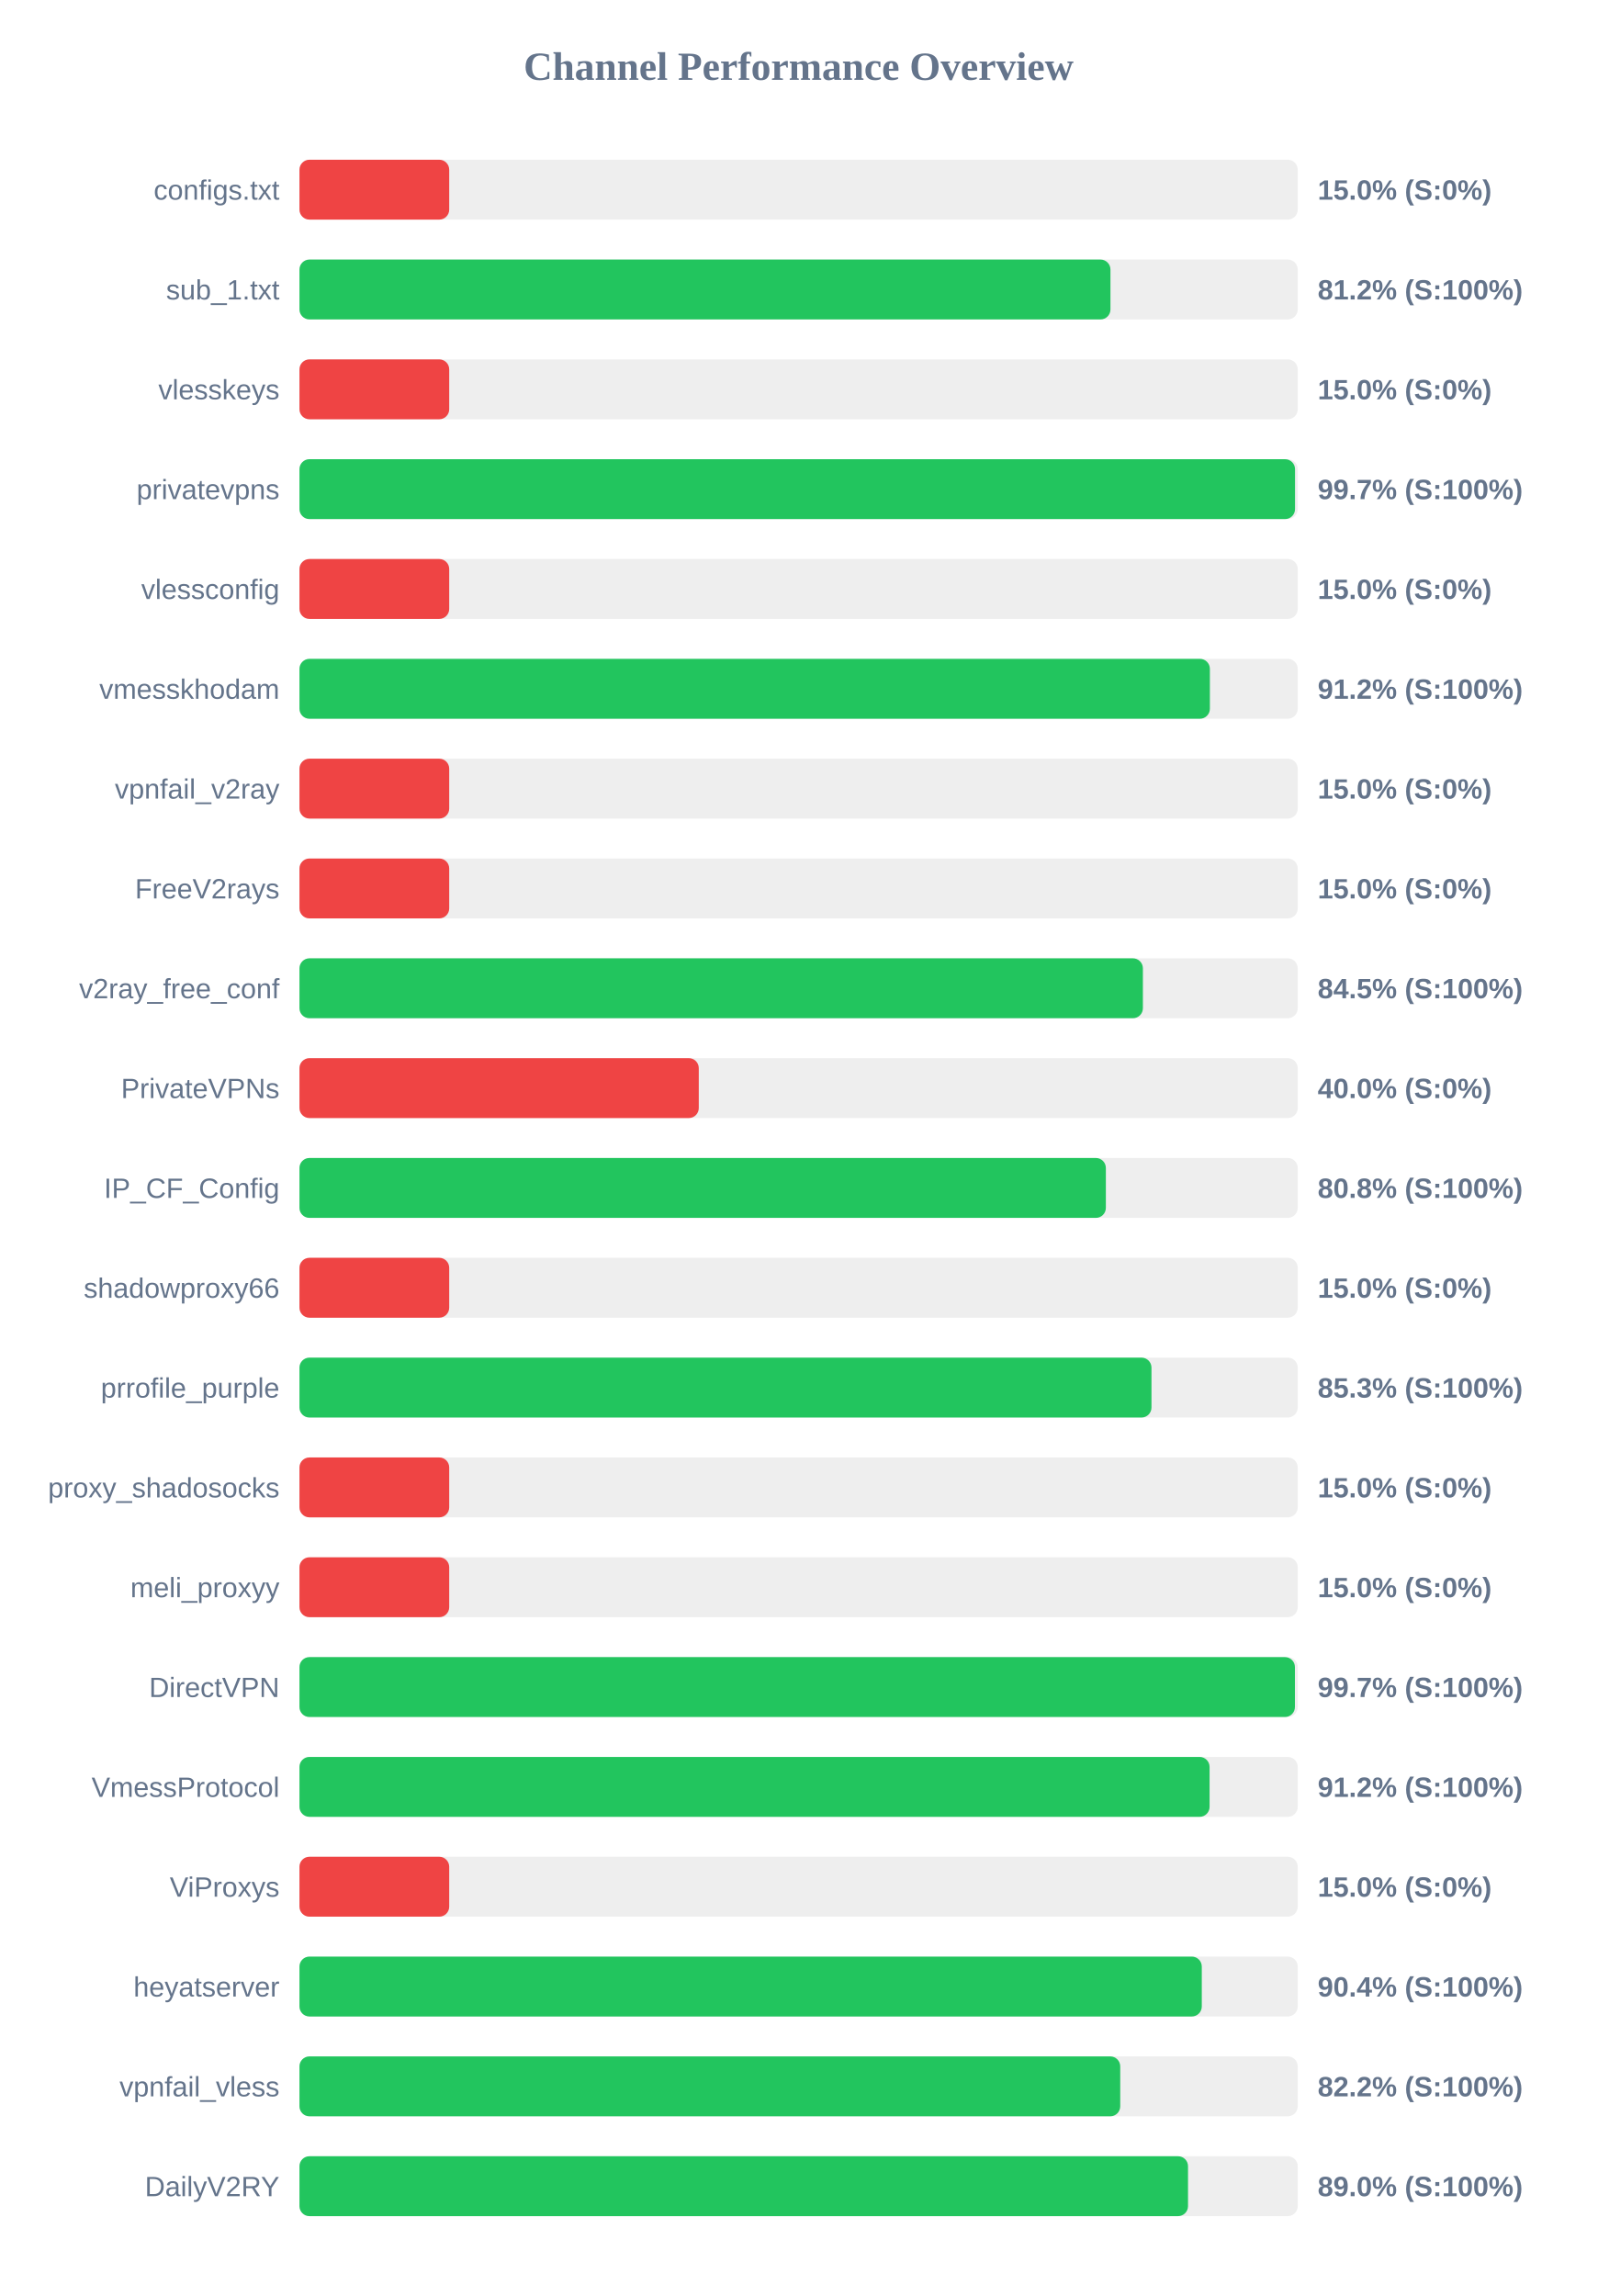
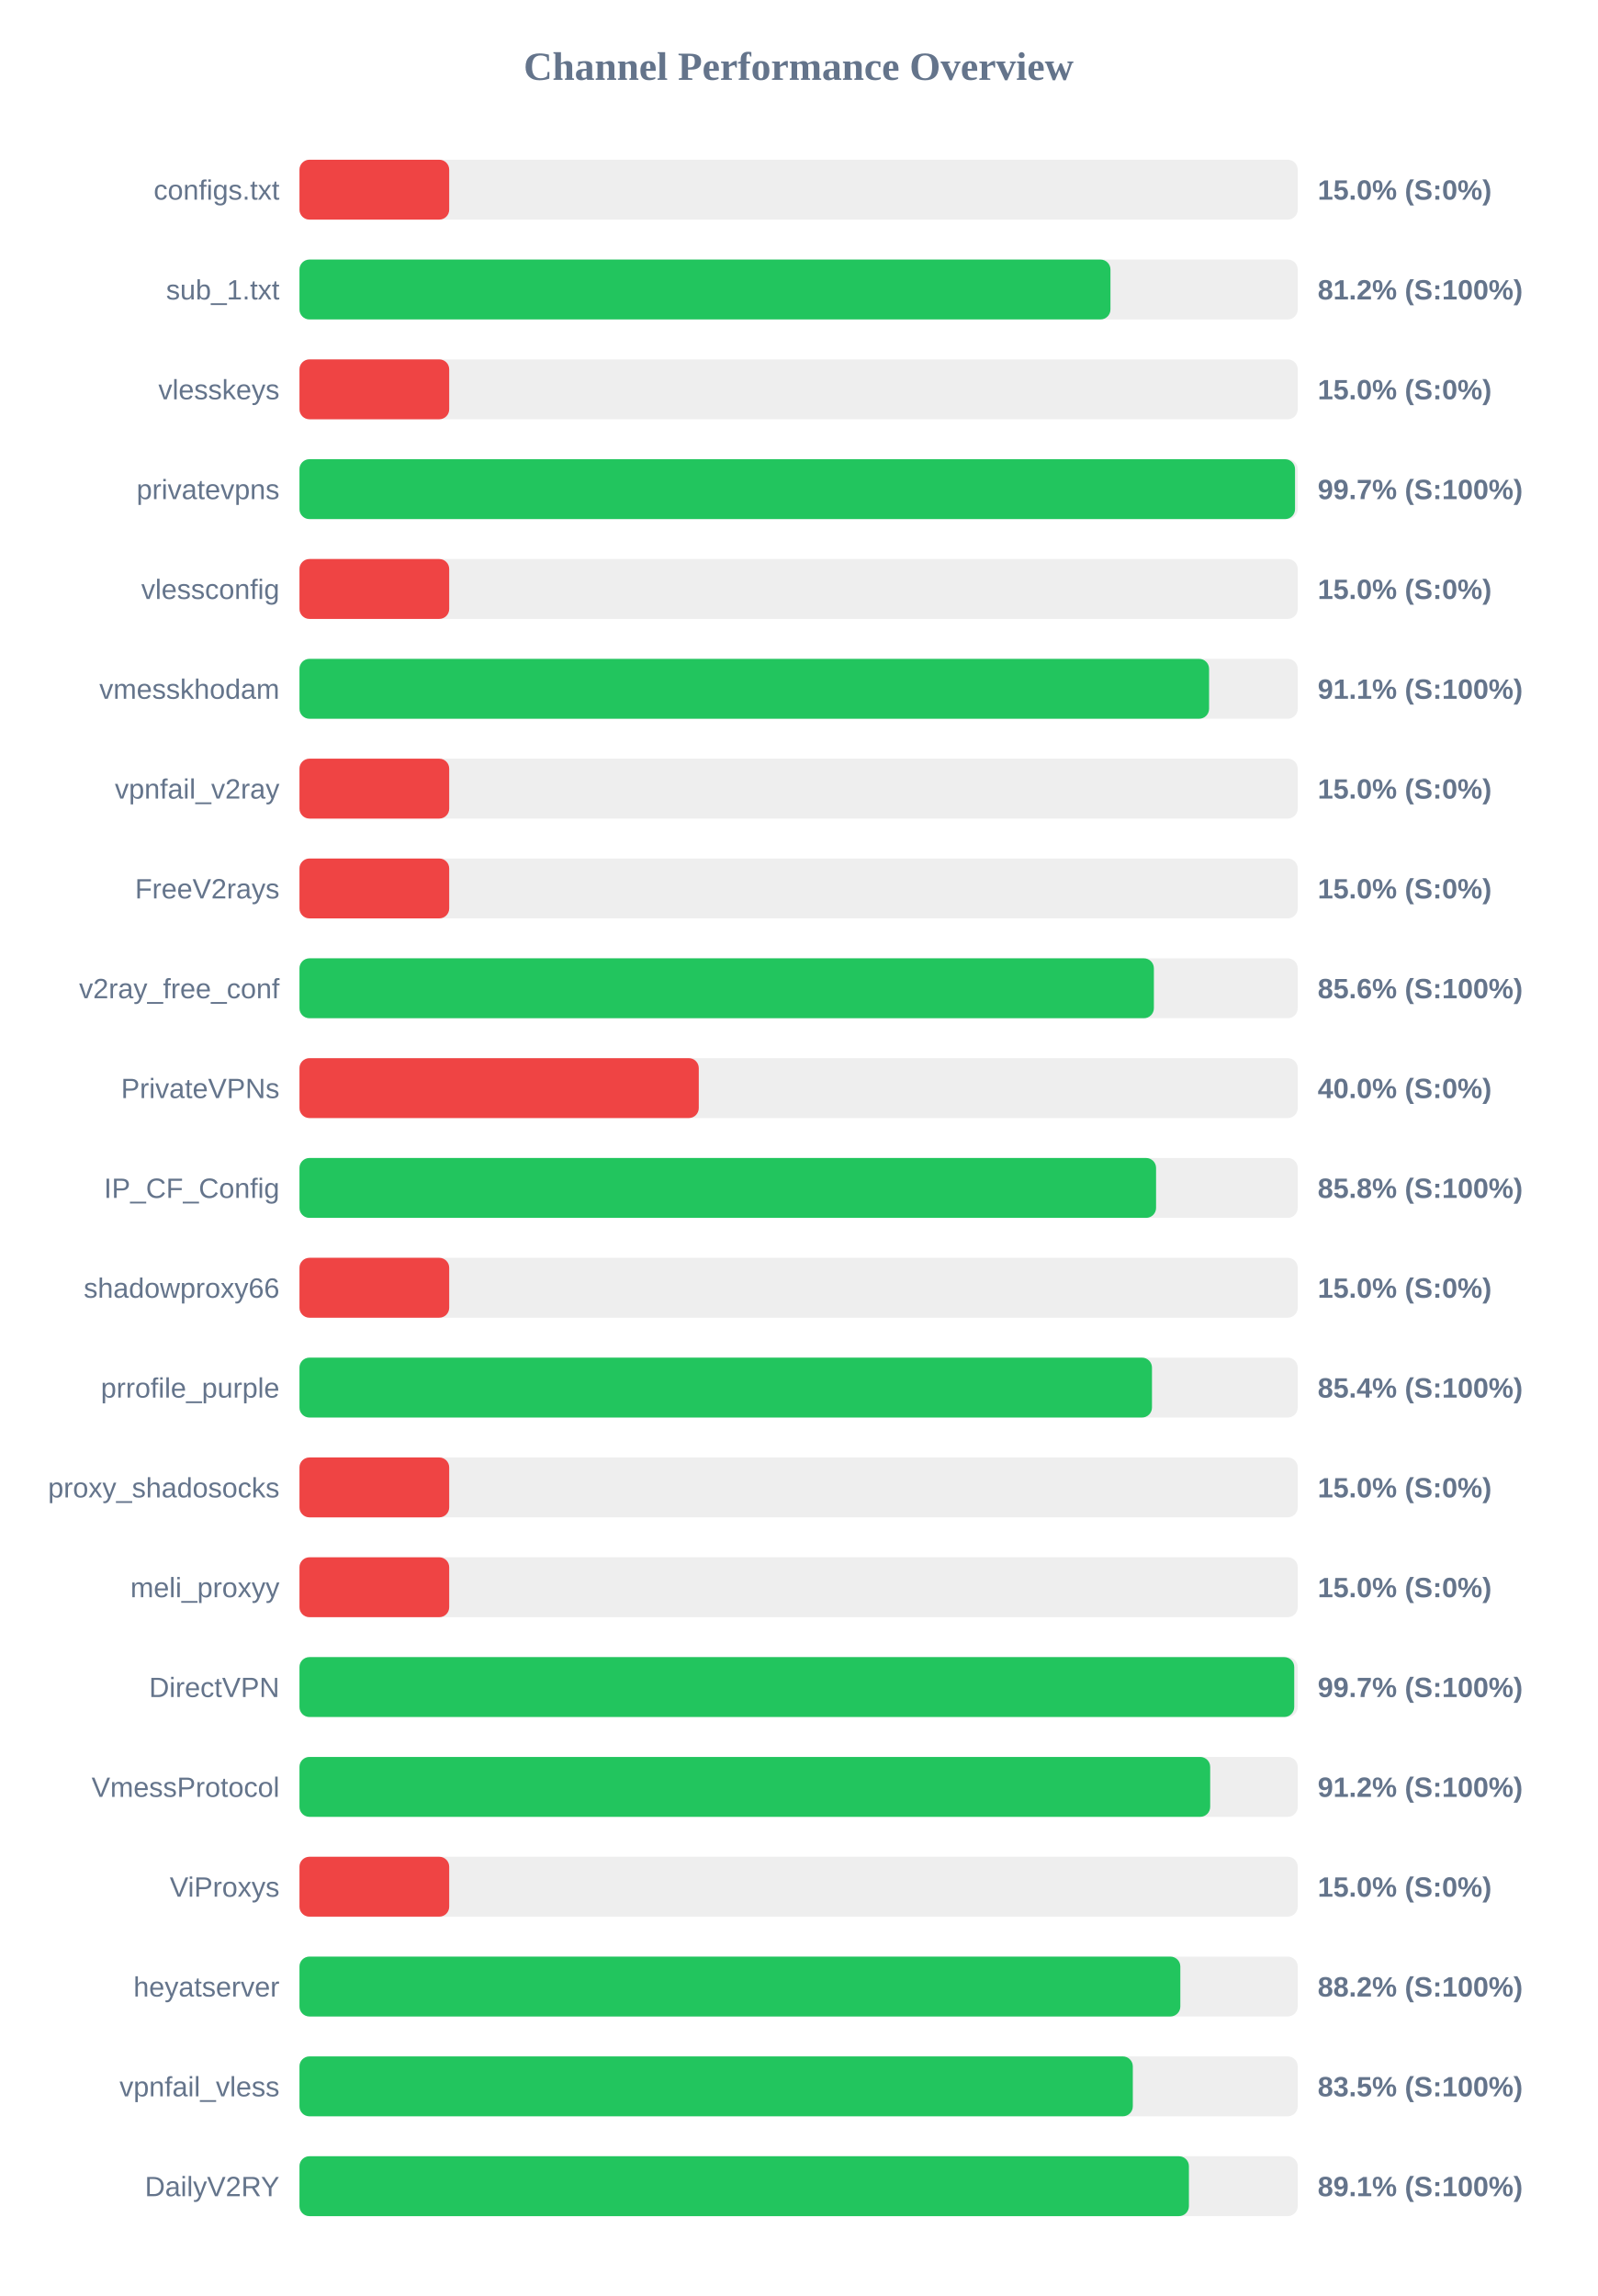
<svg xmlns="http://www.w3.org/2000/svg" width="800" height="1150" version="1.1">
  <style>
        .row { font: 14px Arial; fill: #64748b; }
        .score { font: bold 14px Arial; fill: #64748b; }
    </style>
  <text x="400" y="40" text-anchor="middle" font-size="20px" font-weight="bold" fill="#64748b">Channel Performance Overview</text>
  <rect x="150" y="80" width="500" height="30" fill="#eee" rx="5" />
  <rect x="150" y="80" width="75.0" height="30" fill="#ef4444" rx="5" />
  <text x="140" y="100" text-anchor="end" class="row">configs.txt</text>
  <text x="660" y="100" text-anchor="start" class="score">15.0% (S:0%)</text>
  <rect x="150" y="130" width="500" height="30" fill="#eee" rx="5" />
  <rect x="150" y="130" width="406.2" height="30" fill="#22c55e" rx="5" />
  <text x="140" y="150" text-anchor="end" class="row">sub_1.txt</text>
  <text x="660" y="150" text-anchor="start" class="score">81.2% (S:100%)</text>
  <rect x="150" y="180" width="500" height="30" fill="#eee" rx="5" />
  <rect x="150" y="180" width="75.0" height="30" fill="#ef4444" rx="5" />
  <text x="140" y="200" text-anchor="end" class="row">vlesskeys</text>
  <text x="660" y="200" text-anchor="start" class="score">15.0% (S:0%)</text>
  <rect x="150" y="230" width="500" height="30" fill="#eee" rx="5" />
  <rect x="150" y="230" width="498.65" height="30" fill="#22c55e" rx="5" />
  <text x="140" y="250" text-anchor="end" class="row">privatevpns</text>
  <text x="660" y="250" text-anchor="start" class="score">99.7% (S:100%)</text>
  <rect x="150" y="280" width="500" height="30" fill="#eee" rx="5" />
  <rect x="150" y="280" width="75.0" height="30" fill="#ef4444" rx="5" />
  <text x="140" y="300" text-anchor="end" class="row">vlessconfig</text>
  <text x="660" y="300" text-anchor="start" class="score">15.0% (S:0%)</text>
  <rect x="150" y="330" width="500" height="30" fill="#eee" rx="5" />
-   <rect x="150" y="330" width="456.0" height="30" fill="#22c55e" rx="5" />
+   <rect x="150" y="330" width="455.6" height="30" fill="#22c55e" rx="5" />
  <text x="140" y="350" text-anchor="end" class="row">vmesskhodam</text>
-   <text x="660" y="350" text-anchor="start" class="score">91.2% (S:100%)</text>
+   <text x="660" y="350" text-anchor="start" class="score">91.1% (S:100%)</text>
  <rect x="150" y="380" width="500" height="30" fill="#eee" rx="5" />
  <rect x="150" y="380" width="75.0" height="30" fill="#ef4444" rx="5" />
  <text x="140" y="400" text-anchor="end" class="row">vpnfail_v2ray</text>
  <text x="660" y="400" text-anchor="start" class="score">15.0% (S:0%)</text>
  <rect x="150" y="430" width="500" height="30" fill="#eee" rx="5" />
  <rect x="150" y="430" width="75.0" height="30" fill="#ef4444" rx="5" />
  <text x="140" y="450" text-anchor="end" class="row">FreeV2rays</text>
  <text x="660" y="450" text-anchor="start" class="score">15.0% (S:0%)</text>
  <rect x="150" y="480" width="500" height="30" fill="#eee" rx="5" />
-   <rect x="150" y="480" width="422.45" height="30" fill="#22c55e" rx="5" />
+   <rect x="150" y="480" width="427.95" height="30" fill="#22c55e" rx="5" />
  <text x="140" y="500" text-anchor="end" class="row">v2ray_free_conf</text>
-   <text x="660" y="500" text-anchor="start" class="score">84.5% (S:100%)</text>
+   <text x="660" y="500" text-anchor="start" class="score">85.6% (S:100%)</text>
  <rect x="150" y="530" width="500" height="30" fill="#eee" rx="5" />
  <rect x="150" y="530" width="200.0" height="30" fill="#ef4444" rx="5" />
  <text x="140" y="550" text-anchor="end" class="row">PrivateVPNs</text>
  <text x="660" y="550" text-anchor="start" class="score">40.0% (S:0%)</text>
  <rect x="150" y="580" width="500" height="30" fill="#eee" rx="5" />
-   <rect x="150" y="580" width="403.9" height="30" fill="#22c55e" rx="5" />
+   <rect x="150" y="580" width="429.05" height="30" fill="#22c55e" rx="5" />
  <text x="140" y="600" text-anchor="end" class="row">IP_CF_Config</text>
-   <text x="660" y="600" text-anchor="start" class="score">80.8% (S:100%)</text>
+   <text x="660" y="600" text-anchor="start" class="score">85.8% (S:100%)</text>
  <rect x="150" y="630" width="500" height="30" fill="#eee" rx="5" />
  <rect x="150" y="630" width="75.0" height="30" fill="#ef4444" rx="5" />
  <text x="140" y="650" text-anchor="end" class="row">shadowproxy66</text>
  <text x="660" y="650" text-anchor="start" class="score">15.0% (S:0%)</text>
  <rect x="150" y="680" width="500" height="30" fill="#eee" rx="5" />
-   <rect x="150" y="680" width="426.75" height="30" fill="#22c55e" rx="5" />
+   <rect x="150" y="680" width="427.0" height="30" fill="#22c55e" rx="5" />
  <text x="140" y="700" text-anchor="end" class="row">prrofile_purple</text>
-   <text x="660" y="700" text-anchor="start" class="score">85.3% (S:100%)</text>
+   <text x="660" y="700" text-anchor="start" class="score">85.4% (S:100%)</text>
  <rect x="150" y="730" width="500" height="30" fill="#eee" rx="5" />
  <rect x="150" y="730" width="75.0" height="30" fill="#ef4444" rx="5" />
  <text x="140" y="750" text-anchor="end" class="row">proxy_shadosocks</text>
  <text x="660" y="750" text-anchor="start" class="score">15.0% (S:0%)</text>
  <rect x="150" y="780" width="500" height="30" fill="#eee" rx="5" />
  <rect x="150" y="780" width="75.0" height="30" fill="#ef4444" rx="5" />
  <text x="140" y="800" text-anchor="end" class="row">meli_proxyy</text>
  <text x="660" y="800" text-anchor="start" class="score">15.0% (S:0%)</text>
  <rect x="150" y="830" width="500" height="30" fill="#eee" rx="5" />
-   <rect x="150" y="830" width="498.6" height="30" fill="#22c55e" rx="5" />
+   <rect x="150" y="830" width="498.25" height="30" fill="#22c55e" rx="5" />
  <text x="140" y="850" text-anchor="end" class="row">DirectVPN</text>
  <text x="660" y="850" text-anchor="start" class="score">99.7% (S:100%)</text>
  <rect x="150" y="880" width="500" height="30" fill="#eee" rx="5" />
-   <rect x="150" y="880" width="455.85" height="30" fill="#22c55e" rx="5" />
+   <rect x="150" y="880" width="456.15" height="30" fill="#22c55e" rx="5" />
  <text x="140" y="900" text-anchor="end" class="row">VmessProtocol</text>
  <text x="660" y="900" text-anchor="start" class="score">91.2% (S:100%)</text>
  <rect x="150" y="930" width="500" height="30" fill="#eee" rx="5" />
  <rect x="150" y="930" width="75.0" height="30" fill="#ef4444" rx="5" />
  <text x="140" y="950" text-anchor="end" class="row">ViProxys</text>
  <text x="660" y="950" text-anchor="start" class="score">15.0% (S:0%)</text>
  <rect x="150" y="980" width="500" height="30" fill="#eee" rx="5" />
-   <rect x="150" y="980" width="451.95" height="30" fill="#22c55e" rx="5" />
+   <rect x="150" y="980" width="441.2" height="30" fill="#22c55e" rx="5" />
  <text x="140" y="1000" text-anchor="end" class="row">heyatserver</text>
-   <text x="660" y="1000" text-anchor="start" class="score">90.4% (S:100%)</text>
+   <text x="660" y="1000" text-anchor="start" class="score">88.2% (S:100%)</text>
  <rect x="150" y="1030" width="500" height="30" fill="#eee" rx="5" />
-   <rect x="150" y="1030" width="411.1" height="30" fill="#22c55e" rx="5" />
+   <rect x="150" y="1030" width="417.4" height="30" fill="#22c55e" rx="5" />
  <text x="140" y="1050" text-anchor="end" class="row">vpnfail_vless</text>
-   <text x="660" y="1050" text-anchor="start" class="score">82.2% (S:100%)</text>
+   <text x="660" y="1050" text-anchor="start" class="score">83.5% (S:100%)</text>
  <rect x="150" y="1080" width="500" height="30" fill="#eee" rx="5" />
-   <rect x="150" y="1080" width="445.05" height="30" fill="#22c55e" rx="5" />
+   <rect x="150" y="1080" width="445.5" height="30" fill="#22c55e" rx="5" />
  <text x="140" y="1100" text-anchor="end" class="row">DailyV2RY</text>
-   <text x="660" y="1100" text-anchor="start" class="score">89.0% (S:100%)</text>
+   <text x="660" y="1100" text-anchor="start" class="score">89.1% (S:100%)</text>
</svg>
